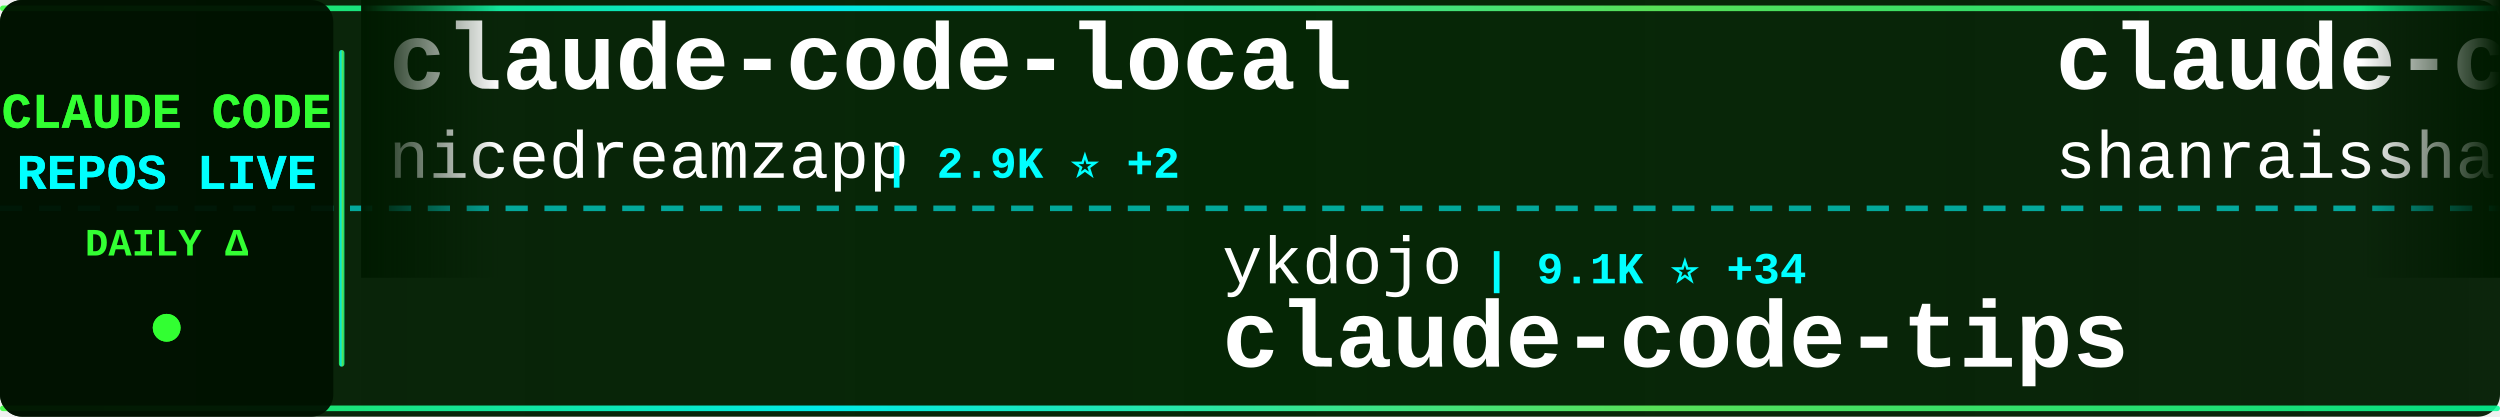
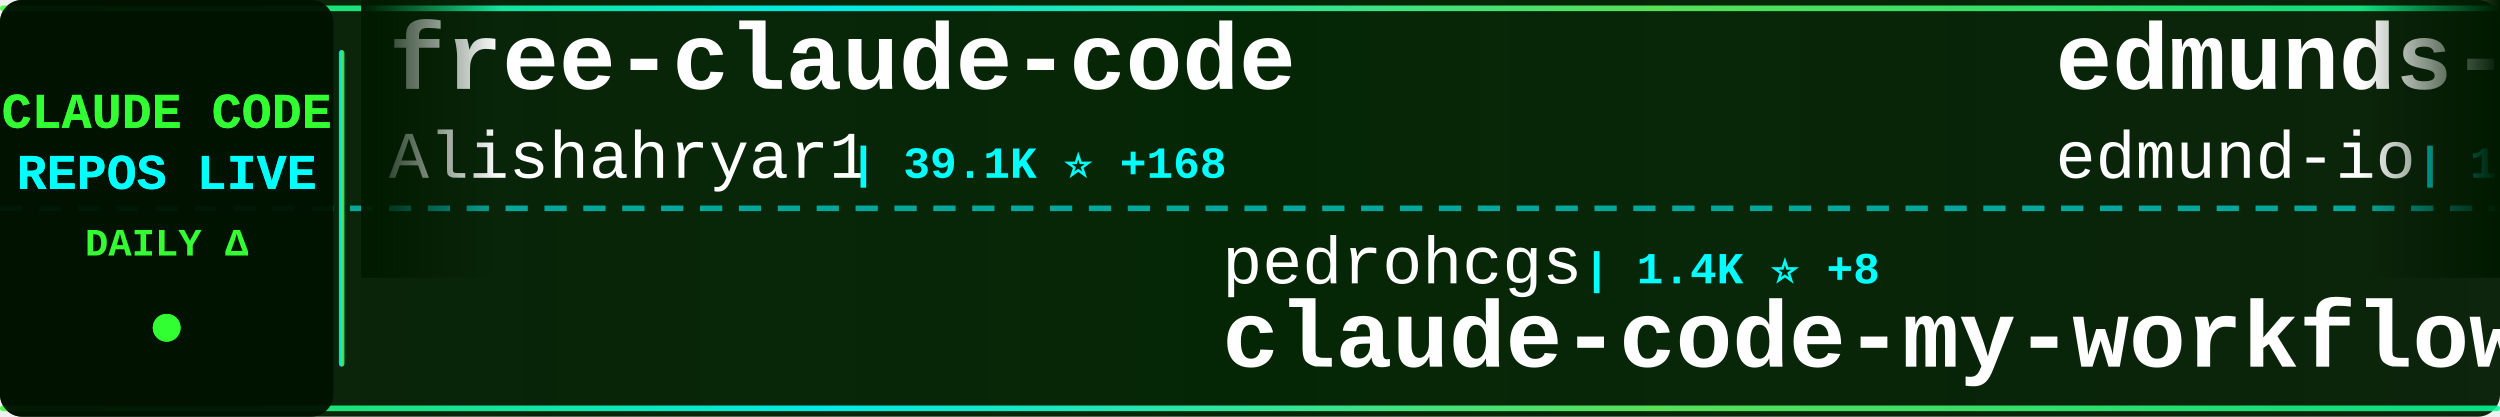
<svg xmlns="http://www.w3.org/2000/svg" width="900" height="150">
  <defs>
    <linearGradient id="tickerBg" x1="0%" y1="0%" x2="100%" y2="0%">
      <stop offset="0%" style="stop-color:#001a00;stop-opacity:0.95" />
      <stop offset="50%" style="stop-color:#002200;stop-opacity:0.98" />
      <stop offset="100%" style="stop-color:#001a00;stop-opacity:0.95" />
    </linearGradient>
    <linearGradient id="borderGrad" x1="0%" y1="0%" x2="100%" y2="0%">
      <stop offset="0%" style="stop-color:#33ff33;stop-opacity:0.85">
        <animate attributeName="stop-opacity" values="0.85;1;0.85" dur="2s" repeatCount="indefinite" />
      </stop>
      <stop offset="33%" style="stop-color:#00ffff;stop-opacity:0.9">
        <animate attributeName="stop-opacity" values="0.9;1;0.9" dur="2.2s" repeatCount="indefinite" />
      </stop>
      <stop offset="66%" style="stop-color:#66ff66;stop-opacity:0.85">
        <animate attributeName="stop-opacity" values="0.85;1;0.85" dur="1.8s" repeatCount="indefinite" />
      </stop>
      <stop offset="100%" style="stop-color:#00ff99;stop-opacity:0.85">
        <animate attributeName="stop-opacity" values="0.85;1;0.85" dur="2s" repeatCount="indefinite" />
      </stop>
    </linearGradient>
    <filter id="textGlow">
      <feGaussianBlur stdDeviation="0.1" result="coloredBlur" />
      <feMerge>
        <feMergeNode in="coloredBlur" />
        <feMergeNode in="SourceGraphic" />
      </feMerge>
    </filter>
    <filter id="metricGlow">
      <feGaussianBlur stdDeviation="0.2" result="coloredBlur" />
      <feMerge>
        <feMergeNode in="coloredBlur" />
        <feMergeNode in="SourceGraphic" />
      </feMerge>
    </filter>
    <linearGradient id="leftFade" x1="0%" y1="0%" x2="100%" y2="0%">
      <stop offset="0%" style="stop-color:#001a00;stop-opacity:1" />
      <stop offset="100%" style="stop-color:#001a00;stop-opacity:0" />
    </linearGradient>
    <linearGradient id="rightFade" x1="0%" y1="0%" x2="100%" y2="0%">
      <stop offset="0%" style="stop-color:#001a00;stop-opacity:0" />
      <stop offset="100%" style="stop-color:#001a00;stop-opacity:1" />
    </linearGradient>
  </defs>
  <rect width="900" height="150" fill="url(#tickerBg)" rx="8" />
  <rect x="0" y="2" width="900" height="2" fill="url(#borderGrad)" rx="1" />
  <rect x="0" y="146" width="900" height="2" fill="url(#borderGrad)" rx="1" />
  <line x1="0" y1="75" x2="900" y2="75" stroke="#00ffff" stroke-width="2" stroke-dasharray="8 6" opacity="0.6" />
  <rect x="0" y="0" width="120" height="150" fill="#001100" opacity="0.95" rx="8" />
  <text x="60" y="46" font-family="'Courier New', monospace" font-size="18" font-weight="bold" fill="#33ff33" text-anchor="middle" filter="url(#textGlow)">
    CLAUDE CODE
  </text>
  <text x="60" y="68" font-family="'Courier New', monospace" font-size="18" font-weight="bold" fill="#00ffff" text-anchor="middle" filter="url(#textGlow)">
    REPOS LIVE
  </text>
  <text x="60" y="92" font-family="'Courier New', monospace" font-size="14" font-weight="bold" fill="#33ff33" text-anchor="middle">
    DAILY Δ
  </text>
  <circle cx="60" cy="118" r="5" fill="#33ff33" filter="url(#metricGlow)">
    <animate attributeName="r" values="4;6;4" dur="1.5s" repeatCount="indefinite" />
    <animate attributeName="opacity" values="0.6;1;0.6" dur="1.5s" repeatCount="indefinite" />
  </circle>
  <rect x="122" y="18" width="2" height="114" fill="url(#borderGrad)" rx="1" />
  <clipPath id="tickerClip">
    <rect x="130" y="0" width="770" height="150" />
  </clipPath>
  <g clip-path="url(#tickerClip)">
    <g id="tickerItems">
      <animateTransform attributeName="transform" attributeType="XML" type="translate" from="0 0" to="-3000 0" dur="54s" repeatCount="indefinite" />
      <g transform="translate(0, 0)">
-         <text x="140" y="32" font-family="'Courier New', monospace" font-size="34" font-weight="bold" fill="#ffffff">claude-code-local</text>
-         <text x="140" y="64" font-family="'Courier New', monospace" font-size="24" font-weight="normal" fill="#ffffff" opacity="1.0">nicedreamzapp</text>
-         <text x="318" y="64" font-family="'Courier New', monospace" font-size="16" font-weight="bold" fill="#00ffff"> | 2.9K ⭐ +2</text>
+         <text x="140" y="32" font-family="'Courier New', monospace" font-size="34" font-weight="bold" fill="#ffffff">free-claude-code</text>
+         <text x="140" y="64" font-family="'Courier New', monospace" font-size="24" font-weight="normal" fill="#ffffff" opacity="1.0">Alishahryar1</text>
+         <text x="306" y="64" font-family="'Courier New', monospace" font-size="16" font-weight="bold" fill="#00ffff"> | 39.1K ⭐ +168</text>
      </g>
      <g transform="translate(300, 0)">
-         <text x="140" y="102" font-family="'Courier New', monospace" font-size="24" font-weight="normal" fill="#ffffff" opacity="1.0">ykdojo</text>
-         <text x="234" y="102" font-family="'Courier New', monospace" font-size="16" font-weight="bold" fill="#00ffff"> | 9.1K ⭐ +34</text>
-         <text x="140" y="132" font-family="'Courier New', monospace" font-size="34" font-weight="bold" fill="#ffffff">claude-code-tips</text>
+         <text x="140" y="102" font-family="'Courier New', monospace" font-size="24" font-weight="normal" fill="#ffffff" opacity="1.0">pedrohcgs</text>
+         <text x="270" y="102" font-family="'Courier New', monospace" font-size="16" font-weight="bold" fill="#00ffff"> | 1.4K ⭐ +8</text>
+         <text x="140" y="132" font-family="'Courier New', monospace" font-size="34" font-weight="bold" fill="#ffffff">claude-code-my-workflow</text>
      </g>
      <g transform="translate(600, 0)">
-         <text x="140" y="32" font-family="'Courier New', monospace" font-size="34" font-weight="bold" fill="#ffffff">claude-code-best-practic...</text>
-         <text x="140" y="64" font-family="'Courier New', monospace" font-size="24" font-weight="normal" fill="#ffffff" opacity="1.0">shanraisshan</text>
-         <text x="306" y="64" font-family="'Courier New', monospace" font-size="16" font-weight="bold" fill="#00ffff"> | 62.2K ⭐ +120</text>
+         <text x="140" y="32" font-family="'Courier New', monospace" font-size="34" font-weight="bold" fill="#ffffff">edmunds-claude-code</text>
+         <text x="140" y="64" font-family="'Courier New', monospace" font-size="24" font-weight="normal" fill="#ffffff" opacity="1.0">edmund-io</text>
+         <text x="270" y="64" font-family="'Courier New', monospace" font-size="16" font-weight="bold" fill="#00ffff"> | 1.5K ⭐ +2</text>
      </g>
      <g transform="translate(900, 0)">
-         <text x="140" y="102" font-family="'Courier New', monospace" font-size="24" font-weight="normal" fill="#ffffff" opacity="1.0">carlvellotti</text>
-         <text x="306" y="102" font-family="'Courier New', monospace" font-size="16" font-weight="bold" fill="#00ffff"> | 2.1K ⭐ +2</text>
-         <text x="140" y="132" font-family="'Courier New', monospace" font-size="34" font-weight="bold" fill="#ffffff">claude-code-pm-course</text>
+         <text x="140" y="102" font-family="'Courier New', monospace" font-size="24" font-weight="normal" fill="#ffffff" opacity="1.0">shanraisshan</text>
+         <text x="306" y="102" font-family="'Courier New', monospace" font-size="16" font-weight="bold" fill="#00ffff"> | 62.3K ⭐ +117</text>
+         <text x="140" y="132" font-family="'Courier New', monospace" font-size="34" font-weight="bold" fill="#ffffff">claude-code-best-practic...</text>
      </g>
      <g transform="translate(1200, 0)">
-         <text x="140" y="32" font-family="'Courier New', monospace" font-size="34" font-weight="bold" fill="#ffffff">arcads-claude-code</text>
-         <text x="140" y="64" font-family="'Courier New', monospace" font-size="24" font-weight="normal" fill="#ffffff" opacity="1.0">krusemediallc</text>
-         <text x="318" y="64" font-family="'Courier New', monospace" font-size="16" font-weight="bold" fill="#00ffff"> | 980 ⭐ +9</text>
+         <text x="140" y="32" font-family="'Courier New', monospace" font-size="34" font-weight="bold" fill="#ffffff">claude-code-workflows</text>
+         <text x="140" y="64" font-family="'Courier New', monospace" font-size="24" font-weight="normal" fill="#ffffff" opacity="1.0">OneRedOak</text>
+         <text x="270" y="64" font-family="'Courier New', monospace" font-size="16" font-weight="bold" fill="#00ffff"> | 3.9K ⭐ +2</text>
      </g>
      <g transform="translate(1500, 0)">
-         <text x="140" y="102" font-family="'Courier New', monospace" font-size="24" font-weight="normal" fill="#ffffff" opacity="1.0">RichardAtCT</text>
-         <text x="294" y="102" font-family="'Courier New', monospace" font-size="16" font-weight="bold" fill="#00ffff"> | 2.7K ⭐ +1</text>
-         <text x="140" y="132" font-family="'Courier New', monospace" font-size="34" font-weight="bold" fill="#ffffff">claude-code-telegram</text>
+         <text x="140" y="102" font-family="'Courier New', monospace" font-size="24" font-weight="normal" fill="#ffffff" opacity="1.0">musistudio</text>
+         <text x="282" y="102" font-family="'Courier New', monospace" font-size="16" font-weight="bold" fill="#00ffff"> | 35.7K ⭐ +42</text>
+         <text x="140" y="132" font-family="'Courier New', monospace" font-size="34" font-weight="bold" fill="#ffffff">claude-code-router</text>
      </g>
      <g transform="translate(1800, 0)">
-         <text x="140" y="32" font-family="'Courier New', monospace" font-size="34" font-weight="bold" fill="#ffffff">claude-code-infrastructu...</text>
-         <text x="140" y="64" font-family="'Courier New', monospace" font-size="24" font-weight="normal" fill="#ffffff" opacity="1.0">diet103</text>
-         <text x="246" y="64" font-family="'Courier New', monospace" font-size="16" font-weight="bold" fill="#00ffff"> | 9.7K ⭐ +2</text>
+         <text x="140" y="32" font-family="'Courier New', monospace" font-size="34" font-weight="bold" fill="#ffffff">claude-code-guide</text>
+         <text x="140" y="64" font-family="'Courier New', monospace" font-size="24" font-weight="normal" fill="#ffffff" opacity="1.0">Cranot</text>
+         <text x="234" y="64" font-family="'Courier New', monospace" font-size="16" font-weight="bold" fill="#00ffff"> | 2.8K ⭐ +2</text>
      </g>
      <g transform="translate(2100, 0)">
-         <text x="140" y="102" font-family="'Courier New', monospace" font-size="24" font-weight="normal" fill="#ffffff" opacity="1.0">777genius</text>
-         <text x="270" y="102" font-family="'Courier New', monospace" font-size="16" font-weight="bold" fill="#00ffff"> | 919 ⭐ +1</text>
-         <text x="140" y="132" font-family="'Courier New', monospace" font-size="34" font-weight="bold" fill="#ffffff">claude-code-source-code</text>
+         <text x="140" y="102" font-family="'Courier New', monospace" font-size="24" font-weight="normal" fill="#ffffff" opacity="1.0">anthropics</text>
+         <text x="282" y="102" font-family="'Courier New', monospace" font-size="16" font-weight="bold" fill="#00ffff"> | 159.4K ⭐ +344</text>
+         <text x="140" y="132" font-family="'Courier New', monospace" font-size="34" font-weight="bold" fill="#ffffff">skills</text>
      </g>
      <g transform="translate(2400, 0)">
-         <text x="140" y="32" font-family="'Courier New', monospace" font-size="34" font-weight="bold" fill="#ffffff">claude_code_src</text>
-         <text x="140" y="64" font-family="'Courier New', monospace" font-size="24" font-weight="normal" fill="#ffffff" opacity="1.0">ponponon</text>
-         <text x="258" y="64" font-family="'Courier New', monospace" font-size="16" font-weight="bold" fill="#00ffff"> | 2.3K ⭐</text>
+         <text x="140" y="32" font-family="'Courier New', monospace" font-size="34" font-weight="bold" fill="#ffffff">awesome-claude-code</text>
+         <text x="140" y="64" font-family="'Courier New', monospace" font-size="24" font-weight="normal" fill="#ffffff" opacity="1.0">jqueryscript</text>
+         <text x="306" y="64" font-family="'Courier New', monospace" font-size="16" font-weight="bold" fill="#00ffff"> | 458 ⭐</text>
      </g>
      <g transform="translate(2700, 0)">
-         <text x="140" y="102" font-family="'Courier New', monospace" font-size="24" font-weight="normal" fill="#ffffff" opacity="1.0">disler</text>
-         <text x="234" y="102" font-family="'Courier New', monospace" font-size="16" font-weight="bold" fill="#00ffff"> | 3.8K ⭐</text>
-         <text x="140" y="132" font-family="'Courier New', monospace" font-size="34" font-weight="bold" fill="#ffffff">claude-code-hooks-master...</text>
+         <text x="140" y="102" font-family="'Courier New', monospace" font-size="24" font-weight="normal" fill="#ffffff" opacity="1.0">alejandrobalderas</text>
+         <text x="366" y="102" font-family="'Courier New', monospace" font-size="16" font-weight="bold" fill="#00ffff"> | 2.4K ⭐ +5</text>
+         <text x="140" y="132" font-family="'Courier New', monospace" font-size="34" font-weight="bold" fill="#ffffff">claude-code-from-source</text>
      </g>
      <g transform="translate(3000, 0)">
-         <text x="140" y="32" font-family="'Courier New', monospace" font-size="34" font-weight="bold" fill="#ffffff">claude-code-local</text>
-         <text x="140" y="64" font-family="'Courier New', monospace" font-size="24" font-weight="normal" fill="#ffffff" opacity="1.0">nicedreamzapp</text>
-         <text x="318" y="64" font-family="'Courier New', monospace" font-size="16" font-weight="bold" fill="#00ffff"> | 2.9K ⭐ +2</text>
+         <text x="140" y="32" font-family="'Courier New', monospace" font-size="34" font-weight="bold" fill="#ffffff">free-claude-code</text>
+         <text x="140" y="64" font-family="'Courier New', monospace" font-size="24" font-weight="normal" fill="#ffffff" opacity="1.0">Alishahryar1</text>
+         <text x="306" y="64" font-family="'Courier New', monospace" font-size="16" font-weight="bold" fill="#00ffff"> | 39.1K ⭐ +168</text>
      </g>
      <g transform="translate(3300, 0)">
-         <text x="140" y="102" font-family="'Courier New', monospace" font-size="24" font-weight="normal" fill="#ffffff" opacity="1.0">ykdojo</text>
-         <text x="234" y="102" font-family="'Courier New', monospace" font-size="16" font-weight="bold" fill="#00ffff"> | 9.1K ⭐ +34</text>
-         <text x="140" y="132" font-family="'Courier New', monospace" font-size="34" font-weight="bold" fill="#ffffff">claude-code-tips</text>
+         <text x="140" y="102" font-family="'Courier New', monospace" font-size="24" font-weight="normal" fill="#ffffff" opacity="1.0">pedrohcgs</text>
+         <text x="270" y="102" font-family="'Courier New', monospace" font-size="16" font-weight="bold" fill="#00ffff"> | 1.4K ⭐ +8</text>
+         <text x="140" y="132" font-family="'Courier New', monospace" font-size="34" font-weight="bold" fill="#ffffff">claude-code-my-workflow</text>
      </g>
      <g transform="translate(3600, 0)">
-         <text x="140" y="32" font-family="'Courier New', monospace" font-size="34" font-weight="bold" fill="#ffffff">claude-code-best-practic...</text>
-         <text x="140" y="64" font-family="'Courier New', monospace" font-size="24" font-weight="normal" fill="#ffffff" opacity="1.0">shanraisshan</text>
-         <text x="306" y="64" font-family="'Courier New', monospace" font-size="16" font-weight="bold" fill="#00ffff"> | 62.2K ⭐ +120</text>
+         <text x="140" y="32" font-family="'Courier New', monospace" font-size="34" font-weight="bold" fill="#ffffff">edmunds-claude-code</text>
+         <text x="140" y="64" font-family="'Courier New', monospace" font-size="24" font-weight="normal" fill="#ffffff" opacity="1.0">edmund-io</text>
+         <text x="270" y="64" font-family="'Courier New', monospace" font-size="16" font-weight="bold" fill="#00ffff"> | 1.5K ⭐ +2</text>
      </g>
      <g transform="translate(3900, 0)">
-         <text x="140" y="102" font-family="'Courier New', monospace" font-size="24" font-weight="normal" fill="#ffffff" opacity="1.0">carlvellotti</text>
-         <text x="306" y="102" font-family="'Courier New', monospace" font-size="16" font-weight="bold" fill="#00ffff"> | 2.1K ⭐ +2</text>
-         <text x="140" y="132" font-family="'Courier New', monospace" font-size="34" font-weight="bold" fill="#ffffff">claude-code-pm-course</text>
+         <text x="140" y="102" font-family="'Courier New', monospace" font-size="24" font-weight="normal" fill="#ffffff" opacity="1.0">shanraisshan</text>
+         <text x="306" y="102" font-family="'Courier New', monospace" font-size="16" font-weight="bold" fill="#00ffff"> | 62.3K ⭐ +117</text>
+         <text x="140" y="132" font-family="'Courier New', monospace" font-size="34" font-weight="bold" fill="#ffffff">claude-code-best-practic...</text>
      </g>
    </g>
  </g>
  <rect x="130" y="0" width="50" height="100" fill="url(#leftFade)" />
  <rect x="850" y="0" width="50" height="100" fill="url(#rightFade)" />
</svg>
